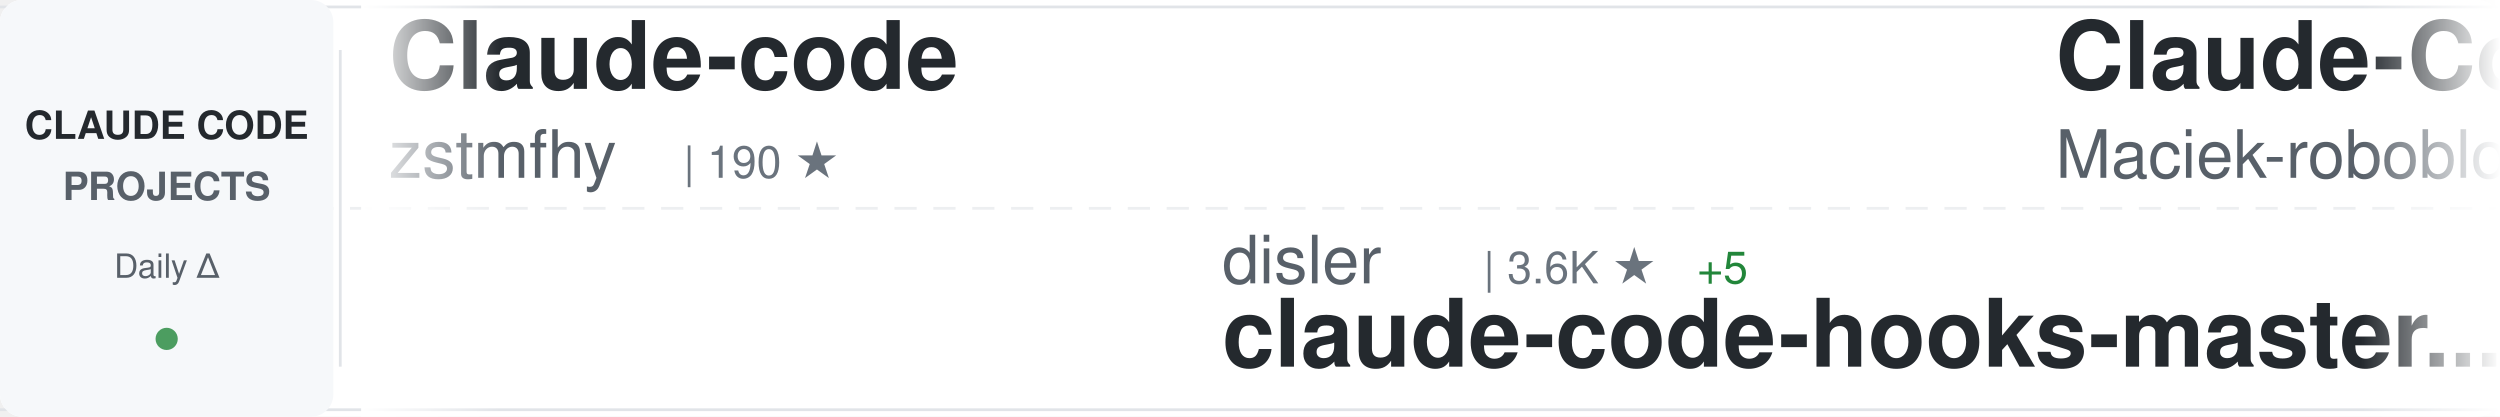
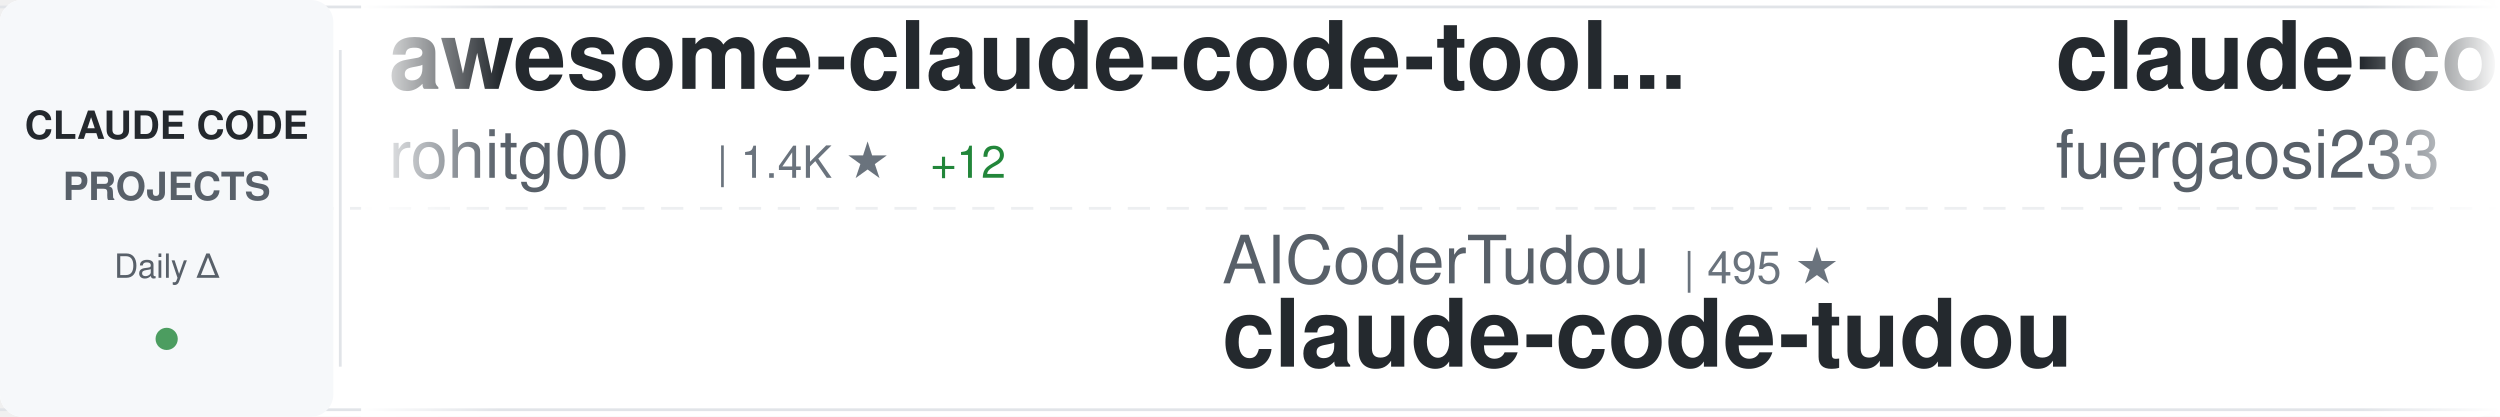
<svg xmlns="http://www.w3.org/2000/svg" width="900" height="150">
  <defs>
    <linearGradient id="awesomeLeftFade" x1="0%" y1="0%" x2="100%" y2="0%">
      <stop offset="0%" style="stop-color:#ffffff;stop-opacity:1" />
      <stop offset="100%" style="stop-color:#ffffff;stop-opacity:0" />
    </linearGradient>
    <linearGradient id="awesomeRightFade" x1="0%" y1="0%" x2="100%" y2="0%">
      <stop offset="0%" style="stop-color:#ffffff;stop-opacity:0" />
      <stop offset="100%" style="stop-color:#ffffff;stop-opacity:1" />
    </linearGradient>
  </defs>
  <rect width="900" height="150" fill="#ffffff" rx="8" />
  <rect x="0" y="2" width="900" height="1" fill="#e1e4e8" />
  <rect x="0" y="147" width="900" height="1" fill="#e1e4e8" />
  <line x1="0" y1="75" x2="900" y2="75" stroke="#e1e4e8" stroke-width="1" stroke-dasharray="8 6" opacity="0.6" />
  <rect x="0" y="0" width="120" height="150" fill="#f6f8fa" rx="8" />
  <text x="60" y="50" font-family="-apple-system, BlinkMacSystemFont, 'Segoe UI', Helvetica, Arial, sans-serif" font-size="14" font-weight="600" fill="#24292e" text-anchor="middle">CLAUDE CODE</text>
  <text x="60" y="72" font-family="-apple-system, BlinkMacSystemFont, 'Segoe UI', Helvetica, Arial, sans-serif" font-size="14" font-weight="600" fill="#586069" text-anchor="middle">PROJECTS</text>
  <text x="60" y="100" font-family="-apple-system, BlinkMacSystemFont, 'Segoe UI', Helvetica, Arial, sans-serif" font-size="12" font-weight="500" fill="#586069" text-anchor="middle">Daily Δ</text>
  <circle cx="60" cy="122" r="4" fill="#22863a" opacity="0.8" />
  <rect x="122" y="18" width="1" height="114" fill="#e1e4e8" />
  <clipPath id="awesomeTickerClip">
    <rect x="130" y="0" width="770" height="150" />
  </clipPath>
  <g clip-path="url(#awesomeTickerClip)">
    <g id="awesomeTickerItems">
      <animateTransform attributeName="transform" attributeType="XML" type="translate" from="0 0" to="-3000 0" dur="54s" repeatCount="indefinite" />
      <g transform="translate(0, 0)">
-         <text x="140" y="32" font-family="-apple-system, BlinkMacSystemFont, 'Segoe UI', Helvetica, Arial, sans-serif" font-size="34" font-weight="600" fill="#24292e">Claude-code</text>
-         <text x="140" y="64" font-family="-apple-system, BlinkMacSystemFont, 'Segoe UI', Helvetica, Arial, sans-serif" font-size="24" font-weight="400" fill="#586069">zstmfhy</text>
-         <text x="246" y="64" font-family="-apple-system, BlinkMacSystemFont, 'Segoe UI', Helvetica, Arial, sans-serif" font-size="16" font-weight="500" fill="#6a737d">| 190 ★</text>
+         <text x="140" y="32" font-family="-apple-system, BlinkMacSystemFont, 'Segoe UI', Helvetica, Arial, sans-serif" font-size="34" font-weight="600" fill="#24292e">awesome-claude-code-tool...</text>
+         <text x="140" y="64" font-family="-apple-system, BlinkMacSystemFont, 'Segoe UI', Helvetica, Arial, sans-serif" font-size="24" font-weight="400" fill="#586069">rohitg00</text>
+         <text x="258" y="64" font-family="-apple-system, BlinkMacSystemFont, 'Segoe UI', Helvetica, Arial, sans-serif" font-size="16" font-weight="500" fill="#6a737d">| 1.4K ★</text>
+         <text x="335" y="64" font-family="-apple-system, BlinkMacSystemFont, 'Segoe UI', Helvetica, Arial, sans-serif" font-size="16" font-weight="500" fill="#22863a"> +12</text>
      </g>
      <g transform="translate(300, 0)">
-         <text x="140" y="102" font-family="-apple-system, BlinkMacSystemFont, 'Segoe UI', Helvetica, Arial, sans-serif" font-size="24" font-weight="400" fill="#586069">disler</text>
-         <text x="234" y="102" font-family="-apple-system, BlinkMacSystemFont, 'Segoe UI', Helvetica, Arial, sans-serif" font-size="16" font-weight="500" fill="#6a737d">| 3.6K ★</text>
-         <text x="311" y="102" font-family="-apple-system, BlinkMacSystemFont, 'Segoe UI', Helvetica, Arial, sans-serif" font-size="16" font-weight="500" fill="#22863a"> +5</text>
-         <text x="140" y="132" font-family="-apple-system, BlinkMacSystemFont, 'Segoe UI', Helvetica, Arial, sans-serif" font-size="34" font-weight="600" fill="#24292e">claude-code-hooks-master...</text>
+         <text x="140" y="102" font-family="-apple-system, BlinkMacSystemFont, 'Segoe UI', Helvetica, Arial, sans-serif" font-size="24" font-weight="400" fill="#586069">AICoderTudou</text>
+         <text x="306" y="102" font-family="-apple-system, BlinkMacSystemFont, 'Segoe UI', Helvetica, Arial, sans-serif" font-size="16" font-weight="500" fill="#6a737d">| 495 ★</text>
+         <text x="140" y="132" font-family="-apple-system, BlinkMacSystemFont, 'Segoe UI', Helvetica, Arial, sans-serif" font-size="34" font-weight="600" fill="#24292e">claude-code-tudou</text>
      </g>
      <g transform="translate(600, 0)">
-         <text x="140" y="32" font-family="-apple-system, BlinkMacSystemFont, 'Segoe UI', Helvetica, Arial, sans-serif" font-size="34" font-weight="600" fill="#24292e">Claude-Code-Usage-Monito...</text>
-         <text x="140" y="64" font-family="-apple-system, BlinkMacSystemFont, 'Segoe UI', Helvetica, Arial, sans-serif" font-size="24" font-weight="400" fill="#586069">Maciek-roboblog</text>
-         <text x="342" y="64" font-family="-apple-system, BlinkMacSystemFont, 'Segoe UI', Helvetica, Arial, sans-serif" font-size="16" font-weight="500" fill="#6a737d">| 7.8K ★</text>
-         <text x="419" y="64" font-family="-apple-system, BlinkMacSystemFont, 'Segoe UI', Helvetica, Arial, sans-serif" font-size="16" font-weight="500" fill="#22863a"> +11</text>
+         <text x="140" y="32" font-family="-apple-system, BlinkMacSystemFont, 'Segoe UI', Helvetica, Arial, sans-serif" font-size="34" font-weight="600" fill="#24292e">claude-code-proxy</text>
+         <text x="140" y="64" font-family="-apple-system, BlinkMacSystemFont, 'Segoe UI', Helvetica, Arial, sans-serif" font-size="24" font-weight="400" fill="#586069">fuergaosi233</text>
+         <text x="306" y="64" font-family="-apple-system, BlinkMacSystemFont, 'Segoe UI', Helvetica, Arial, sans-serif" font-size="16" font-weight="500" fill="#6a737d">| 2.5K ★</text>
+         <text x="383" y="64" font-family="-apple-system, BlinkMacSystemFont, 'Segoe UI', Helvetica, Arial, sans-serif" font-size="16" font-weight="500" fill="#22863a"> +6</text>
      </g>
      <g transform="translate(900, 0)">
-         <text x="140" y="102" font-family="-apple-system, BlinkMacSystemFont, 'Segoe UI', Helvetica, Arial, sans-serif" font-size="24" font-weight="400" fill="#586069">ding113</text>
-         <text x="246" y="102" font-family="-apple-system, BlinkMacSystemFont, 'Segoe UI', Helvetica, Arial, sans-serif" font-size="16" font-weight="500" fill="#6a737d">| 2.7K ★</text>
-         <text x="323" y="102" font-family="-apple-system, BlinkMacSystemFont, 'Segoe UI', Helvetica, Arial, sans-serif" font-size="16" font-weight="500" fill="#22863a"> +12</text>
-         <text x="140" y="132" font-family="-apple-system, BlinkMacSystemFont, 'Segoe UI', Helvetica, Arial, sans-serif" font-size="34" font-weight="600" fill="#24292e">claude-code-hub</text>
+         <text x="140" y="102" font-family="-apple-system, BlinkMacSystemFont, 'Segoe UI', Helvetica, Arial, sans-serif" font-size="24" font-weight="400" fill="#586069">router-for-me</text>
+         <text x="318" y="102" font-family="-apple-system, BlinkMacSystemFont, 'Segoe UI', Helvetica, Arial, sans-serif" font-size="16" font-weight="500" fill="#6a737d">| 28.7K ★</text>
+         <text x="404" y="102" font-family="-apple-system, BlinkMacSystemFont, 'Segoe UI', Helvetica, Arial, sans-serif" font-size="16" font-weight="500" fill="#22863a"> +211</text>
+         <text x="140" y="132" font-family="-apple-system, BlinkMacSystemFont, 'Segoe UI', Helvetica, Arial, sans-serif" font-size="34" font-weight="600" fill="#24292e">CLIProxyAPI</text>
      </g>
      <g transform="translate(1200, 0)">
-         <text x="140" y="32" font-family="-apple-system, BlinkMacSystemFont, 'Segoe UI', Helvetica, Arial, sans-serif" font-size="34" font-weight="600" fill="#24292e">cc-switch</text>
-         <text x="140" y="64" font-family="-apple-system, BlinkMacSystemFont, 'Segoe UI', Helvetica, Arial, sans-serif" font-size="24" font-weight="400" fill="#586069">farion1231</text>
-         <text x="282" y="64" font-family="-apple-system, BlinkMacSystemFont, 'Segoe UI', Helvetica, Arial, sans-serif" font-size="16" font-weight="500" fill="#6a737d">| 51.3K ★</text>
-         <text x="368" y="64" font-family="-apple-system, BlinkMacSystemFont, 'Segoe UI', Helvetica, Arial, sans-serif" font-size="16" font-weight="500" fill="#22863a"> +661</text>
+         <text x="140" y="32" font-family="-apple-system, BlinkMacSystemFont, 'Segoe UI', Helvetica, Arial, sans-serif" font-size="34" font-weight="600" fill="#24292e">claude-code-templates</text>
+         <text x="140" y="64" font-family="-apple-system, BlinkMacSystemFont, 'Segoe UI', Helvetica, Arial, sans-serif" font-size="24" font-weight="400" fill="#586069">davila7</text>
+         <text x="246" y="64" font-family="-apple-system, BlinkMacSystemFont, 'Segoe UI', Helvetica, Arial, sans-serif" font-size="16" font-weight="500" fill="#6a737d">| 25.3K ★</text>
+         <text x="332" y="64" font-family="-apple-system, BlinkMacSystemFont, 'Segoe UI', Helvetica, Arial, sans-serif" font-size="16" font-weight="500" fill="#22863a"> +199</text>
      </g>
      <g transform="translate(1500, 0)">
-         <text x="140" y="102" font-family="-apple-system, BlinkMacSystemFont, 'Segoe UI', Helvetica, Arial, sans-serif" font-size="24" font-weight="400" fill="#586069">anthropics</text>
-         <text x="282" y="102" font-family="-apple-system, BlinkMacSystemFont, 'Segoe UI', Helvetica, Arial, sans-serif" font-size="16" font-weight="500" fill="#6a737d">| 17.8K ★</text>
-         <text x="368" y="102" font-family="-apple-system, BlinkMacSystemFont, 'Segoe UI', Helvetica, Arial, sans-serif" font-size="16" font-weight="500" fill="#22863a"> +72</text>
-         <text x="140" y="132" font-family="-apple-system, BlinkMacSystemFont, 'Segoe UI', Helvetica, Arial, sans-serif" font-size="34" font-weight="600" fill="#24292e">claude-plugins-official</text>
+         <text x="140" y="102" font-family="-apple-system, BlinkMacSystemFont, 'Segoe UI', Helvetica, Arial, sans-serif" font-size="24" font-weight="400" fill="#586069">Piebald-AI</text>
+         <text x="282" y="102" font-family="-apple-system, BlinkMacSystemFont, 'Segoe UI', Helvetica, Arial, sans-serif" font-size="16" font-weight="500" fill="#6a737d">| 9.5K ★</text>
+         <text x="359" y="102" font-family="-apple-system, BlinkMacSystemFont, 'Segoe UI', Helvetica, Arial, sans-serif" font-size="16" font-weight="500" fill="#22863a"> +51</text>
+         <text x="140" y="132" font-family="-apple-system, BlinkMacSystemFont, 'Segoe UI', Helvetica, Arial, sans-serif" font-size="34" font-weight="600" fill="#24292e">claude-code-system-promp...</text>
      </g>
      <g transform="translate(1800, 0)">
-         <text x="140" y="32" font-family="-apple-system, BlinkMacSystemFont, 'Segoe UI', Helvetica, Arial, sans-serif" font-size="34" font-weight="600" fill="#24292e">claude-code-webui</text>
-         <text x="140" y="64" font-family="-apple-system, BlinkMacSystemFont, 'Segoe UI', Helvetica, Arial, sans-serif" font-size="24" font-weight="400" fill="#586069">sugyan</text>
-         <text x="234" y="64" font-family="-apple-system, BlinkMacSystemFont, 'Segoe UI', Helvetica, Arial, sans-serif" font-size="16" font-weight="500" fill="#6a737d">| 1.1K ★</text>
+         <text x="140" y="32" font-family="-apple-system, BlinkMacSystemFont, 'Segoe UI', Helvetica, Arial, sans-serif" font-size="34" font-weight="600" fill="#24292e">Claude-Code-x-OpenClaw-G...</text>
+         <text x="140" y="64" font-family="-apple-system, BlinkMacSystemFont, 'Segoe UI', Helvetica, Arial, sans-serif" font-size="24" font-weight="400" fill="#586069">KimYx0207</text>
+         <text x="270" y="64" font-family="-apple-system, BlinkMacSystemFont, 'Segoe UI', Helvetica, Arial, sans-serif" font-size="16" font-weight="500" fill="#6a737d">| 3.5K ★</text>
+         <text x="347" y="64" font-family="-apple-system, BlinkMacSystemFont, 'Segoe UI', Helvetica, Arial, sans-serif" font-size="16" font-weight="500" fill="#22863a"> +23</text>
      </g>
      <g transform="translate(2100, 0)">
-         <text x="140" y="102" font-family="-apple-system, BlinkMacSystemFont, 'Segoe UI', Helvetica, Arial, sans-serif" font-size="24" font-weight="400" fill="#586069">huangserva</text>
-         <text x="282" y="102" font-family="-apple-system, BlinkMacSystemFont, 'Segoe UI', Helvetica, Arial, sans-serif" font-size="16" font-weight="500" fill="#6a737d">| 563 ★</text>
-         <text x="350" y="102" font-family="-apple-system, BlinkMacSystemFont, 'Segoe UI', Helvetica, Arial, sans-serif" font-size="16" font-weight="500" fill="#22863a"> +1</text>
-         <text x="140" y="132" font-family="-apple-system, BlinkMacSystemFont, 'Segoe UI', Helvetica, Arial, sans-serif" font-size="34" font-weight="600" fill="#24292e">claude-code-cli</text>
+         <text x="140" y="102" font-family="-apple-system, BlinkMacSystemFont, 'Segoe UI', Helvetica, Arial, sans-serif" font-size="24" font-weight="400" fill="#586069">ykdojo</text>
+         <text x="234" y="102" font-family="-apple-system, BlinkMacSystemFont, 'Segoe UI', Helvetica, Arial, sans-serif" font-size="16" font-weight="500" fill="#6a737d">| 7.9K ★</text>
+         <text x="311" y="102" font-family="-apple-system, BlinkMacSystemFont, 'Segoe UI', Helvetica, Arial, sans-serif" font-size="16" font-weight="500" fill="#22863a"> +20</text>
+         <text x="140" y="132" font-family="-apple-system, BlinkMacSystemFont, 'Segoe UI', Helvetica, Arial, sans-serif" font-size="34" font-weight="600" fill="#24292e">claude-code-tips</text>
      </g>
      <g transform="translate(2400, 0)">
-         <text x="140" y="32" font-family="-apple-system, BlinkMacSystemFont, 'Segoe UI', Helvetica, Arial, sans-serif" font-size="34" font-weight="600" fill="#24292e">claude-code-workflows</text>
-         <text x="140" y="64" font-family="-apple-system, BlinkMacSystemFont, 'Segoe UI', Helvetica, Arial, sans-serif" font-size="24" font-weight="400" fill="#586069">OneRedOak</text>
-         <text x="270" y="64" font-family="-apple-system, BlinkMacSystemFont, 'Segoe UI', Helvetica, Arial, sans-serif" font-size="16" font-weight="500" fill="#6a737d">| 3.8K ★</text>
-         <text x="347" y="64" font-family="-apple-system, BlinkMacSystemFont, 'Segoe UI', Helvetica, Arial, sans-serif" font-size="16" font-weight="500" fill="#22863a"> +2</text>
+         <text x="140" y="32" font-family="-apple-system, BlinkMacSystemFont, 'Segoe UI', Helvetica, Arial, sans-serif" font-size="34" font-weight="600" fill="#24292e">claude-code-reverse</text>
+         <text x="140" y="64" font-family="-apple-system, BlinkMacSystemFont, 'Segoe UI', Helvetica, Arial, sans-serif" font-size="24" font-weight="400" fill="#586069">Yuyz0112</text>
+         <text x="258" y="64" font-family="-apple-system, BlinkMacSystemFont, 'Segoe UI', Helvetica, Arial, sans-serif" font-size="16" font-weight="500" fill="#6a737d">| 2.4K ★</text>
      </g>
      <g transform="translate(2700, 0)">
-         <text x="140" y="102" font-family="-apple-system, BlinkMacSystemFont, 'Segoe UI', Helvetica, Arial, sans-serif" font-size="24" font-weight="400" fill="#586069">snarktank</text>
-         <text x="270" y="102" font-family="-apple-system, BlinkMacSystemFont, 'Segoe UI', Helvetica, Arial, sans-serif" font-size="16" font-weight="500" fill="#6a737d">| 17.8K ★</text>
-         <text x="356" y="102" font-family="-apple-system, BlinkMacSystemFont, 'Segoe UI', Helvetica, Arial, sans-serif" font-size="16" font-weight="500" fill="#22863a"> +39</text>
-         <text x="140" y="132" font-family="-apple-system, BlinkMacSystemFont, 'Segoe UI', Helvetica, Arial, sans-serif" font-size="34" font-weight="600" fill="#24292e">ralph</text>
+         <text x="140" y="102" font-family="-apple-system, BlinkMacSystemFont, 'Segoe UI', Helvetica, Arial, sans-serif" font-size="24" font-weight="400" fill="#586069">Windy3f3f3f3f</text>
+         <text x="318" y="102" font-family="-apple-system, BlinkMacSystemFont, 'Segoe UI', Helvetica, Arial, sans-serif" font-size="16" font-weight="500" fill="#6a737d">| 2.0K ★</text>
+         <text x="395" y="102" font-family="-apple-system, BlinkMacSystemFont, 'Segoe UI', Helvetica, Arial, sans-serif" font-size="16" font-weight="500" fill="#22863a"> +4</text>
+         <text x="140" y="132" font-family="-apple-system, BlinkMacSystemFont, 'Segoe UI', Helvetica, Arial, sans-serif" font-size="34" font-weight="600" fill="#24292e">how-claude-code-works</text>
      </g>
      <g transform="translate(3000, 0)">
-         <text x="140" y="32" font-family="-apple-system, BlinkMacSystemFont, 'Segoe UI', Helvetica, Arial, sans-serif" font-size="34" font-weight="600" fill="#24292e">Claude-code</text>
-         <text x="140" y="64" font-family="-apple-system, BlinkMacSystemFont, 'Segoe UI', Helvetica, Arial, sans-serif" font-size="24" font-weight="400" fill="#586069">zstmfhy</text>
-         <text x="246" y="64" font-family="-apple-system, BlinkMacSystemFont, 'Segoe UI', Helvetica, Arial, sans-serif" font-size="16" font-weight="500" fill="#6a737d">| 190 ★</text>
+         <text x="140" y="32" font-family="-apple-system, BlinkMacSystemFont, 'Segoe UI', Helvetica, Arial, sans-serif" font-size="34" font-weight="600" fill="#24292e">awesome-claude-code-tool...</text>
+         <text x="140" y="64" font-family="-apple-system, BlinkMacSystemFont, 'Segoe UI', Helvetica, Arial, sans-serif" font-size="24" font-weight="400" fill="#586069">rohitg00</text>
+         <text x="258" y="64" font-family="-apple-system, BlinkMacSystemFont, 'Segoe UI', Helvetica, Arial, sans-serif" font-size="16" font-weight="500" fill="#6a737d">| 1.4K ★</text>
+         <text x="335" y="64" font-family="-apple-system, BlinkMacSystemFont, 'Segoe UI', Helvetica, Arial, sans-serif" font-size="16" font-weight="500" fill="#22863a"> +12</text>
      </g>
      <g transform="translate(3300, 0)">
-         <text x="140" y="102" font-family="-apple-system, BlinkMacSystemFont, 'Segoe UI', Helvetica, Arial, sans-serif" font-size="24" font-weight="400" fill="#586069">disler</text>
-         <text x="234" y="102" font-family="-apple-system, BlinkMacSystemFont, 'Segoe UI', Helvetica, Arial, sans-serif" font-size="16" font-weight="500" fill="#6a737d">| 3.6K ★</text>
-         <text x="311" y="102" font-family="-apple-system, BlinkMacSystemFont, 'Segoe UI', Helvetica, Arial, sans-serif" font-size="16" font-weight="500" fill="#22863a"> +5</text>
-         <text x="140" y="132" font-family="-apple-system, BlinkMacSystemFont, 'Segoe UI', Helvetica, Arial, sans-serif" font-size="34" font-weight="600" fill="#24292e">claude-code-hooks-master...</text>
+         <text x="140" y="102" font-family="-apple-system, BlinkMacSystemFont, 'Segoe UI', Helvetica, Arial, sans-serif" font-size="24" font-weight="400" fill="#586069">AICoderTudou</text>
+         <text x="306" y="102" font-family="-apple-system, BlinkMacSystemFont, 'Segoe UI', Helvetica, Arial, sans-serif" font-size="16" font-weight="500" fill="#6a737d">| 495 ★</text>
+         <text x="140" y="132" font-family="-apple-system, BlinkMacSystemFont, 'Segoe UI', Helvetica, Arial, sans-serif" font-size="34" font-weight="600" fill="#24292e">claude-code-tudou</text>
      </g>
      <g transform="translate(3600, 0)">
-         <text x="140" y="32" font-family="-apple-system, BlinkMacSystemFont, 'Segoe UI', Helvetica, Arial, sans-serif" font-size="34" font-weight="600" fill="#24292e">Claude-Code-Usage-Monito...</text>
-         <text x="140" y="64" font-family="-apple-system, BlinkMacSystemFont, 'Segoe UI', Helvetica, Arial, sans-serif" font-size="24" font-weight="400" fill="#586069">Maciek-roboblog</text>
-         <text x="342" y="64" font-family="-apple-system, BlinkMacSystemFont, 'Segoe UI', Helvetica, Arial, sans-serif" font-size="16" font-weight="500" fill="#6a737d">| 7.8K ★</text>
-         <text x="419" y="64" font-family="-apple-system, BlinkMacSystemFont, 'Segoe UI', Helvetica, Arial, sans-serif" font-size="16" font-weight="500" fill="#22863a"> +11</text>
+         <text x="140" y="32" font-family="-apple-system, BlinkMacSystemFont, 'Segoe UI', Helvetica, Arial, sans-serif" font-size="34" font-weight="600" fill="#24292e">claude-code-proxy</text>
+         <text x="140" y="64" font-family="-apple-system, BlinkMacSystemFont, 'Segoe UI', Helvetica, Arial, sans-serif" font-size="24" font-weight="400" fill="#586069">fuergaosi233</text>
+         <text x="306" y="64" font-family="-apple-system, BlinkMacSystemFont, 'Segoe UI', Helvetica, Arial, sans-serif" font-size="16" font-weight="500" fill="#6a737d">| 2.5K ★</text>
+         <text x="383" y="64" font-family="-apple-system, BlinkMacSystemFont, 'Segoe UI', Helvetica, Arial, sans-serif" font-size="16" font-weight="500" fill="#22863a"> +6</text>
      </g>
      <g transform="translate(3900, 0)">
-         <text x="140" y="102" font-family="-apple-system, BlinkMacSystemFont, 'Segoe UI', Helvetica, Arial, sans-serif" font-size="24" font-weight="400" fill="#586069">ding113</text>
-         <text x="246" y="102" font-family="-apple-system, BlinkMacSystemFont, 'Segoe UI', Helvetica, Arial, sans-serif" font-size="16" font-weight="500" fill="#6a737d">| 2.7K ★</text>
-         <text x="323" y="102" font-family="-apple-system, BlinkMacSystemFont, 'Segoe UI', Helvetica, Arial, sans-serif" font-size="16" font-weight="500" fill="#22863a"> +12</text>
-         <text x="140" y="132" font-family="-apple-system, BlinkMacSystemFont, 'Segoe UI', Helvetica, Arial, sans-serif" font-size="34" font-weight="600" fill="#24292e">claude-code-hub</text>
+         <text x="140" y="102" font-family="-apple-system, BlinkMacSystemFont, 'Segoe UI', Helvetica, Arial, sans-serif" font-size="24" font-weight="400" fill="#586069">router-for-me</text>
+         <text x="318" y="102" font-family="-apple-system, BlinkMacSystemFont, 'Segoe UI', Helvetica, Arial, sans-serif" font-size="16" font-weight="500" fill="#6a737d">| 28.7K ★</text>
+         <text x="404" y="102" font-family="-apple-system, BlinkMacSystemFont, 'Segoe UI', Helvetica, Arial, sans-serif" font-size="16" font-weight="500" fill="#22863a"> +211</text>
+         <text x="140" y="132" font-family="-apple-system, BlinkMacSystemFont, 'Segoe UI', Helvetica, Arial, sans-serif" font-size="34" font-weight="600" fill="#24292e">CLIProxyAPI</text>
      </g>
    </g>
  </g>
  <rect x="130" y="0" width="50" height="150" fill="url(#awesomeLeftFade)" />
  <rect x="850" y="0" width="50" height="150" fill="url(#awesomeRightFade)" />
</svg>
